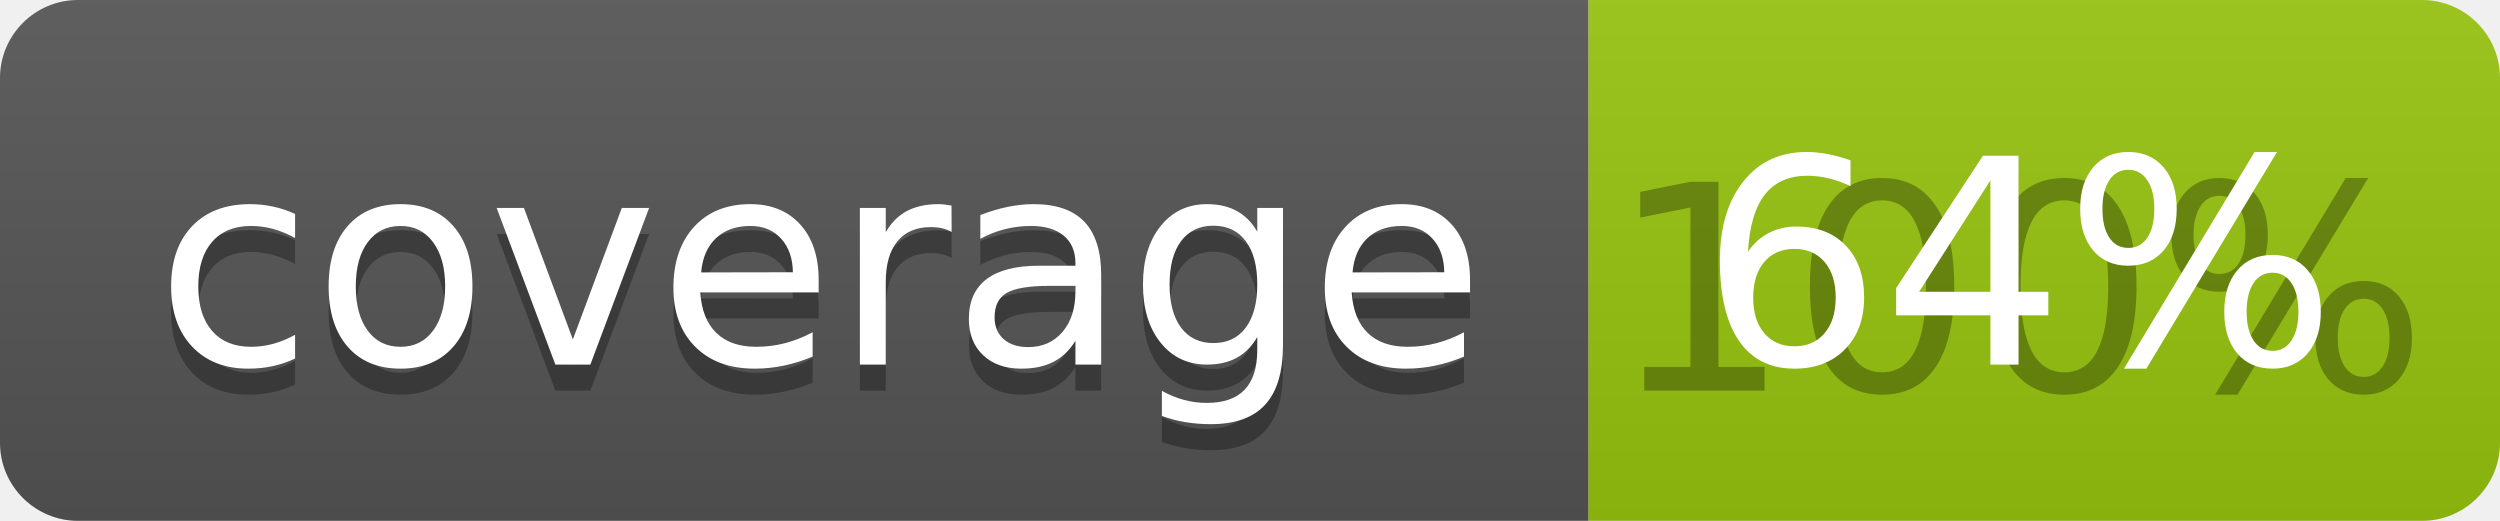
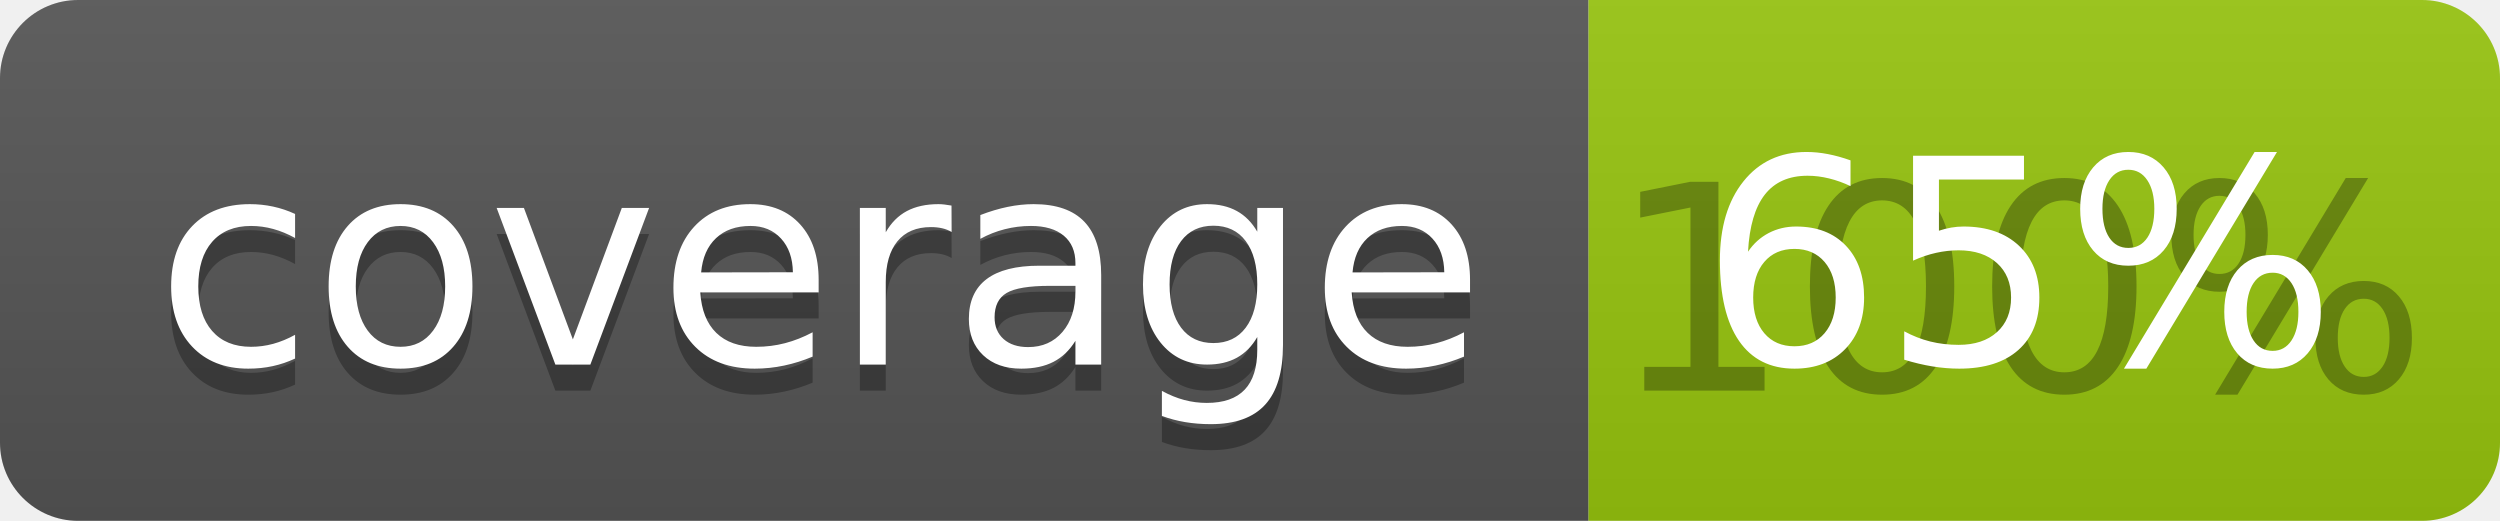
<svg xmlns="http://www.w3.org/2000/svg" width="96" height="20">
  <linearGradient id="b" x2="0" y2="100%">
    <stop offset="0" stop-color="#bbb" stop-opacity=".1" />
    <stop offset="1" stop-opacity=".1" />
  </linearGradient>
  <clipPath id="a">
    <rect width="96" height="20" rx="3" fill="#fff" />
  </clipPath>
  <g clip-path="url(#a)">
    <path fill="#555" d="M0 0h61v20H0z" />
    <path fill="#97C50F" d="M61 0h35v20H61z" />
    <path fill="url(#b)" d="M0 0h96v20H0z" />
  </g>
  <g fill="#fff" text-anchor="middle" font-family="DejaVu Sans,Verdana,Geneva,sans-serif" font-size="110">
    <text x="315" y="150" fill="#010101" fill-opacity=".3" transform="scale(.1)" textLength="510">coverage</text>
    <text x="315" y="140" transform="scale(.1)" textLength="510">coverage</text>
    <text x="775" y="150" fill="#010101" fill-opacity=".3" transform="scale(.1)" textLength="250">100%</text>
-     <text x="775" y="140" transform="scale(.1)" textLength="250">64%</text>
+     <text x="775" y="140" transform="scale(.1)" textLength="250">65%</text>
  </g>
</svg>
